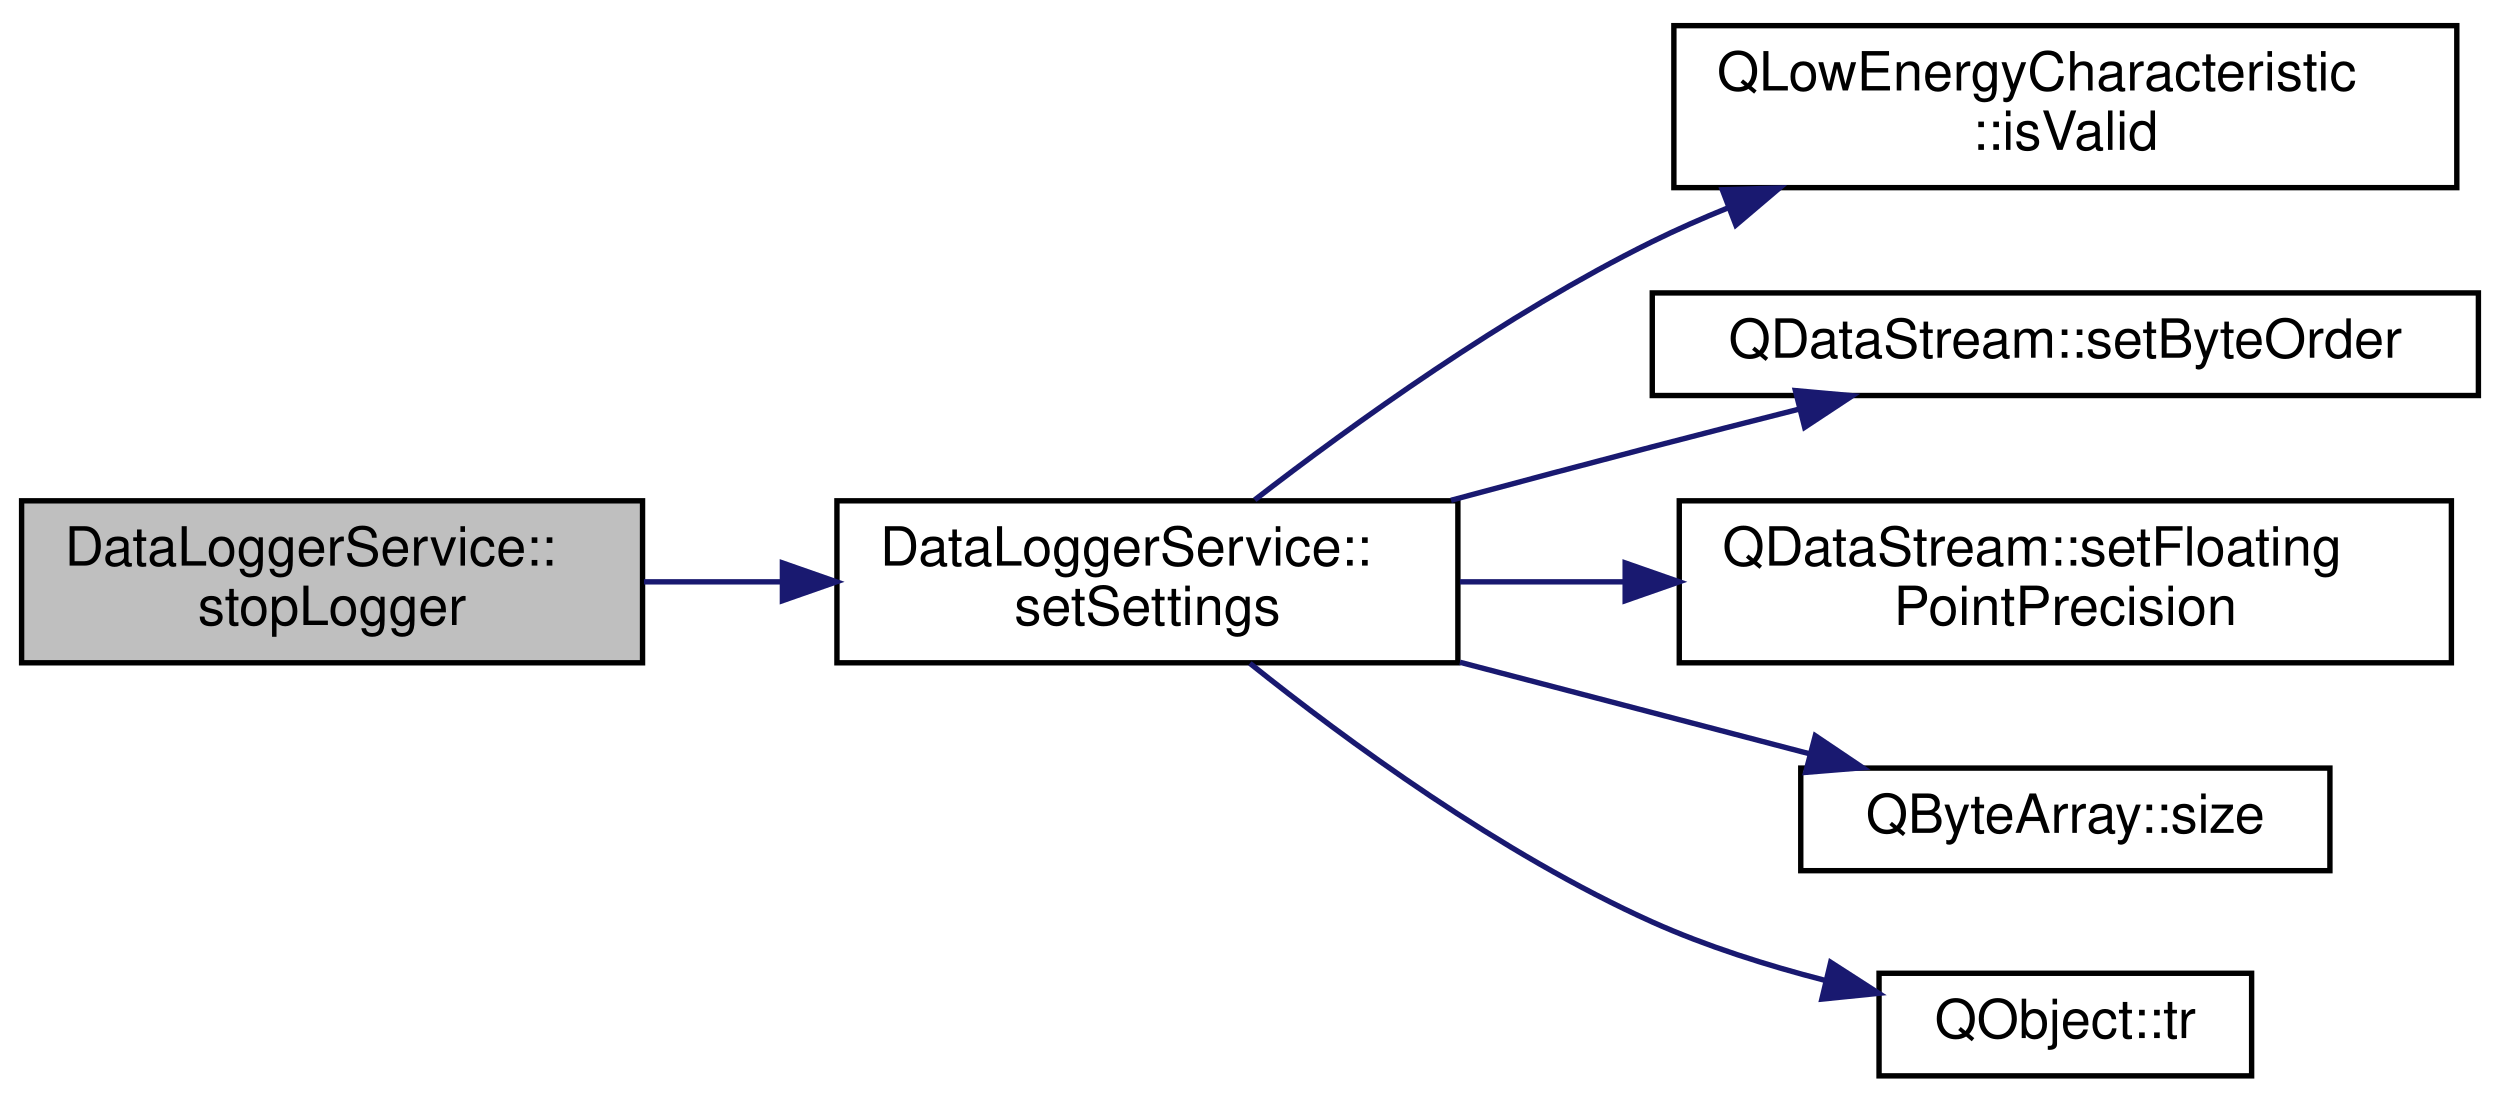
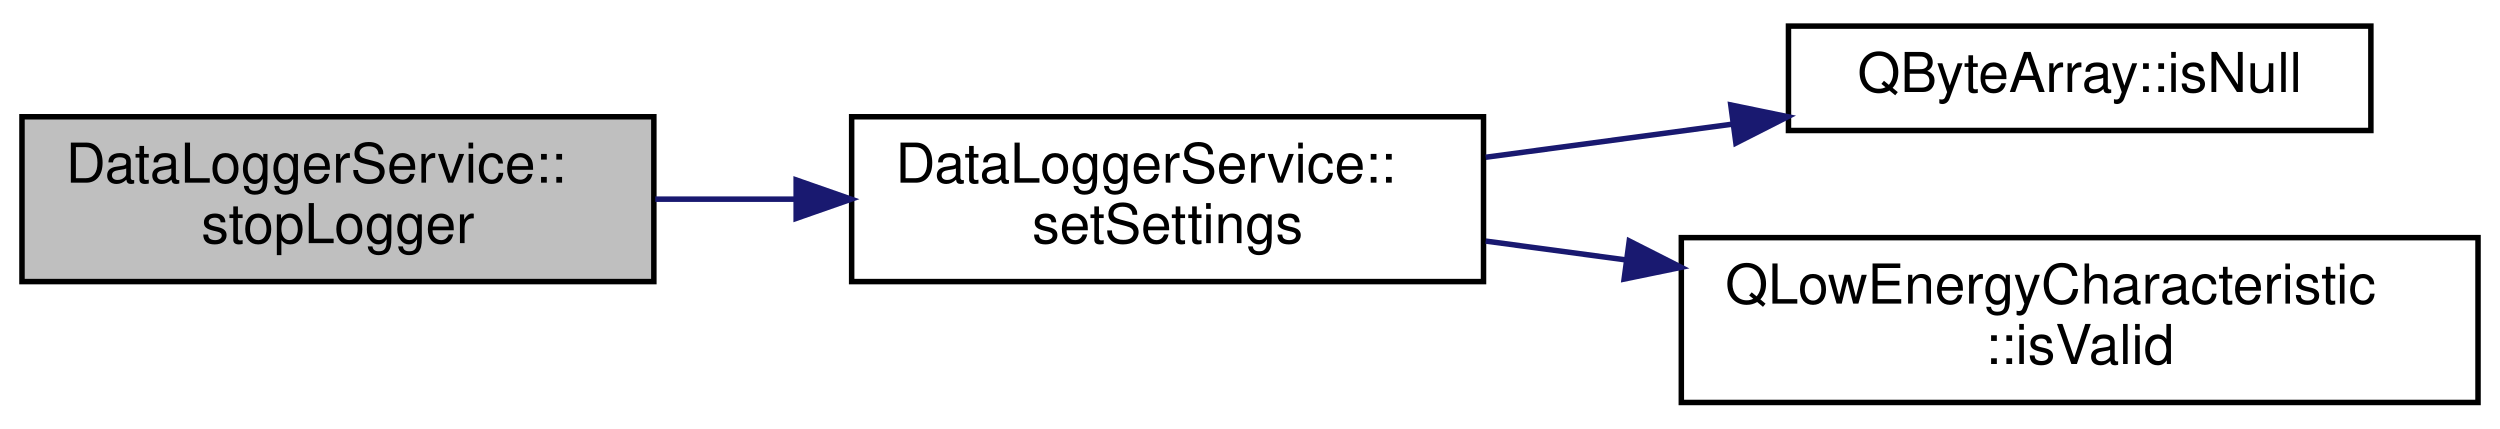
- <svg xmlns="http://www.w3.org/2000/svg" xmlns:xlink="http://www.w3.org/1999/xlink" width="463pt" height="204pt" viewBox="0.00 0.00 463.00 203.50">
-   <g id="graph0" class="graph" transform="scale(1 1) rotate(0) translate(4 199.5)">
+ <svg xmlns="http://www.w3.org/2000/svg" xmlns:xlink="http://www.w3.org/1999/xlink" width="455pt" height="78pt" viewBox="0.00 0.00 455.00 77.50">
+   <g id="graph0" class="graph" transform="scale(1 1) rotate(0) translate(4 73.5)">
    <g id="node1" class="node">
      <g id="a_node1">
        <a xlink:title="Stop the data logger.">
-           <polygon fill="#bfbfbf" stroke="black" points="0,-77 0,-107 115,-107 115,-77 0,-77" />
-           <text text-anchor="start" x="8" y="-95" font-family="Helvetica,sans-Serif" font-size="10.00">DataLoggerService::</text>
-           <text text-anchor="middle" x="57.5" y="-84" font-family="Helvetica,sans-Serif" font-size="10.00">stopLogger</text>
+           <polygon fill="#bfbfbf" stroke="black" points="0,-22.5 0,-52.5 115,-52.5 115,-22.5 0,-22.5" />
+           <text text-anchor="start" x="8" y="-40.5" font-family="Helvetica,sans-Serif" font-size="10.00">DataLoggerService::</text>
+           <text text-anchor="middle" x="57.5" y="-29.5" font-family="Helvetica,sans-Serif" font-size="10.00">stopLogger</text>
        </a>
      </g>
    </g>
    <g id="node2" class="node">
      <g id="a_node2">
        <a xlink:href="classDataLoggerService.html#a3b933a1a161a390eb08e5019685f449c" target="_top" xlink:title="Configures the Pokit device's data logger mode.">
-           <polygon fill="none" stroke="black" points="151,-77 151,-107 266,-107 266,-77 151,-77" />
-           <text text-anchor="start" x="159" y="-95" font-family="Helvetica,sans-Serif" font-size="10.00">DataLoggerService::</text>
-           <text text-anchor="middle" x="208.5" y="-84" font-family="Helvetica,sans-Serif" font-size="10.00">setSettings</text>
+           <polygon fill="none" stroke="black" points="151,-22.5 151,-52.5 266,-52.5 266,-22.5 151,-22.5" />
+           <text text-anchor="start" x="159" y="-40.5" font-family="Helvetica,sans-Serif" font-size="10.00">DataLoggerService::</text>
+           <text text-anchor="middle" x="208.5" y="-29.5" font-family="Helvetica,sans-Serif" font-size="10.00">setSettings</text>
        </a>
      </g>
    </g>
    <g id="edge1" class="edge">
-       <path fill="none" stroke="midnightblue" d="M115.26,-92C123.56,-92 132.17,-92 140.65,-92" />
-       <polygon fill="midnightblue" stroke="midnightblue" points="140.9,-95.5 150.9,-92 140.9,-88.5 140.9,-95.5" />
+       <path fill="none" stroke="midnightblue" d="M115.26,-37.5C123.56,-37.5 132.17,-37.5 140.65,-37.5" />
+       <polygon fill="midnightblue" stroke="midnightblue" points="140.9,-41 150.9,-37.5 140.9,-34 140.9,-41" />
    </g>
    <g id="node3" class="node">
      <g id="a_node3">
-         <a target="_parent" xlink:href="https://doc.qt.io/qt-5/qlowenergycharacteristic.html#isValid" xlink:title=" ">
-           <polygon fill="none" stroke="black" points="306,-165 306,-195 451,-195 451,-165 306,-165" />
-           <text text-anchor="start" x="314" y="-183" font-family="Helvetica,sans-Serif" font-size="10.00">QLowEnergyCharacteristic</text>
-           <text text-anchor="middle" x="378.5" y="-172" font-family="Helvetica,sans-Serif" font-size="10.00">::isValid</text>
+         <a target="_parent" xlink:href="https://doc.qt.io/qt-5/qbytearray.html#isNull" xlink:title=" ">
+           <polygon fill="none" stroke="black" points="321.5,-50 321.5,-69 427.5,-69 427.5,-50 321.5,-50" />
+           <text text-anchor="middle" x="374.5" y="-57" font-family="Helvetica,sans-Serif" font-size="10.00">QByteArray::isNull</text>
        </a>
      </g>
    </g>
    <g id="edge2" class="edge">
-       <path fill="none" stroke="midnightblue" d="M228.38,-107.18C246.42,-121.12 274.82,-141.58 302,-155 306.53,-157.24 311.3,-159.34 316.16,-161.31" />
-       <polygon fill="midnightblue" stroke="midnightblue" points="314.97,-164.61 325.56,-164.93 317.48,-158.07 314.97,-164.61" />
+       <path fill="none" stroke="midnightblue" d="M266.4,-45.13C280.91,-47.08 296.57,-49.18 311.33,-51.16" />
+       <polygon fill="midnightblue" stroke="midnightblue" points="311,-54.65 321.37,-52.51 311.93,-47.71 311,-54.65" />
    </g>
    <g id="node4" class="node">
      <g id="a_node4">
-         <a target="_parent" xlink:href="https://doc.qt.io/qt-5/qdatastream.html#setByteOrder" xlink:title=" ">
-           <polygon fill="none" stroke="black" points="302,-126.5 302,-145.5 455,-145.5 455,-126.5 302,-126.5" />
-           <text text-anchor="middle" x="378.5" y="-133.5" font-family="Helvetica,sans-Serif" font-size="10.00">QDataStream::setByteOrder</text>
+         <a target="_parent" xlink:href="https://doc.qt.io/qt-5/qlowenergycharacteristic.html#isValid" xlink:title=" ">
+           <polygon fill="none" stroke="black" points="302,-0.5 302,-30.5 447,-30.5 447,-0.5 302,-0.5" />
+           <text text-anchor="start" x="310" y="-18.5" font-family="Helvetica,sans-Serif" font-size="10.00">QLowEnergyCharacteristic</text>
+           <text text-anchor="middle" x="374.5" y="-7.5" font-family="Helvetica,sans-Serif" font-size="10.00">::isValid</text>
        </a>
      </g>
    </g>
    <g id="edge3" class="edge">
-       <path fill="none" stroke="midnightblue" d="M264.73,-107.1C276.99,-110.4 289.93,-113.85 302,-117 310.74,-119.28 320.07,-121.67 329.07,-123.95" />
-       <polygon fill="midnightblue" stroke="midnightblue" points="328.51,-127.41 339.06,-126.46 330.22,-120.62 328.51,-127.41" />
-     </g>
-     <g id="node5" class="node">
-       <g id="a_node5">
-         <a target="_parent" xlink:href="https://doc.qt.io/qt-5/qdatastream.html#setFloatingPointPrecision" xlink:title=" ">
-           <polygon fill="none" stroke="black" points="307,-77 307,-107 450,-107 450,-77 307,-77" />
-           <text text-anchor="start" x="315" y="-95" font-family="Helvetica,sans-Serif" font-size="10.00">QDataStream::setFloating</text>
-           <text text-anchor="middle" x="378.5" y="-84" font-family="Helvetica,sans-Serif" font-size="10.00">PointPrecision</text>
-         </a>
-       </g>
-     </g>
-     <g id="edge4" class="edge">
-       <path fill="none" stroke="midnightblue" d="M266.38,-92C276.16,-92 286.49,-92 296.75,-92" />
-       <polygon fill="midnightblue" stroke="midnightblue" points="296.98,-95.5 306.98,-92 296.98,-88.5 296.98,-95.5" />
-     </g>
-     <g id="node6" class="node">
-       <g id="a_node6">
-         <a target="_parent" xlink:href="https://doc.qt.io/qt-5/qbytearray.html#size" xlink:title=" ">
-           <polygon fill="none" stroke="black" points="329.5,-38.5 329.5,-57.5 427.5,-57.5 427.5,-38.5 329.5,-38.5" />
-           <text text-anchor="middle" x="378.5" y="-45.5" font-family="Helvetica,sans-Serif" font-size="10.00">QByteArray::size</text>
-         </a>
-       </g>
-     </g>
-     <g id="edge5" class="edge">
-       <path fill="none" stroke="midnightblue" d="M266.38,-77.1C287.47,-71.58 311.12,-65.39 331.16,-60.14" />
-       <polygon fill="midnightblue" stroke="midnightblue" points="332.19,-63.49 340.98,-57.57 330.41,-56.71 332.19,-63.49" />
-     </g>
-     <g id="node7" class="node">
-       <g id="a_node7">
-         <a target="_parent" xlink:href="https://doc.qt.io/qt-5/qobject.html#tr" xlink:title=" ">
-           <polygon fill="none" stroke="black" points="344,-0.5 344,-19.5 413,-19.5 413,-0.5 344,-0.5" />
-           <text text-anchor="middle" x="378.5" y="-7.5" font-family="Helvetica,sans-Serif" font-size="10.00">QObject::tr</text>
-         </a>
-       </g>
-     </g>
-     <g id="edge6" class="edge">
-       <path fill="none" stroke="midnightblue" d="M227.48,-76.9C245.32,-62.63 274,-41.58 302,-29 312,-24.51 323.24,-20.96 333.93,-18.2" />
-       <polygon fill="midnightblue" stroke="midnightblue" points="335.04,-21.53 343.95,-15.79 333.41,-14.72 335.04,-21.53" />
+       <path fill="none" stroke="midnightblue" d="M266.4,-29.87C274.64,-28.76 283.26,-27.6 291.88,-26.45" />
+       <polygon fill="midnightblue" stroke="midnightblue" points="292.52,-29.89 301.97,-25.1 291.59,-22.96 292.52,-29.89" />
    </g>
  </g>
</svg>
